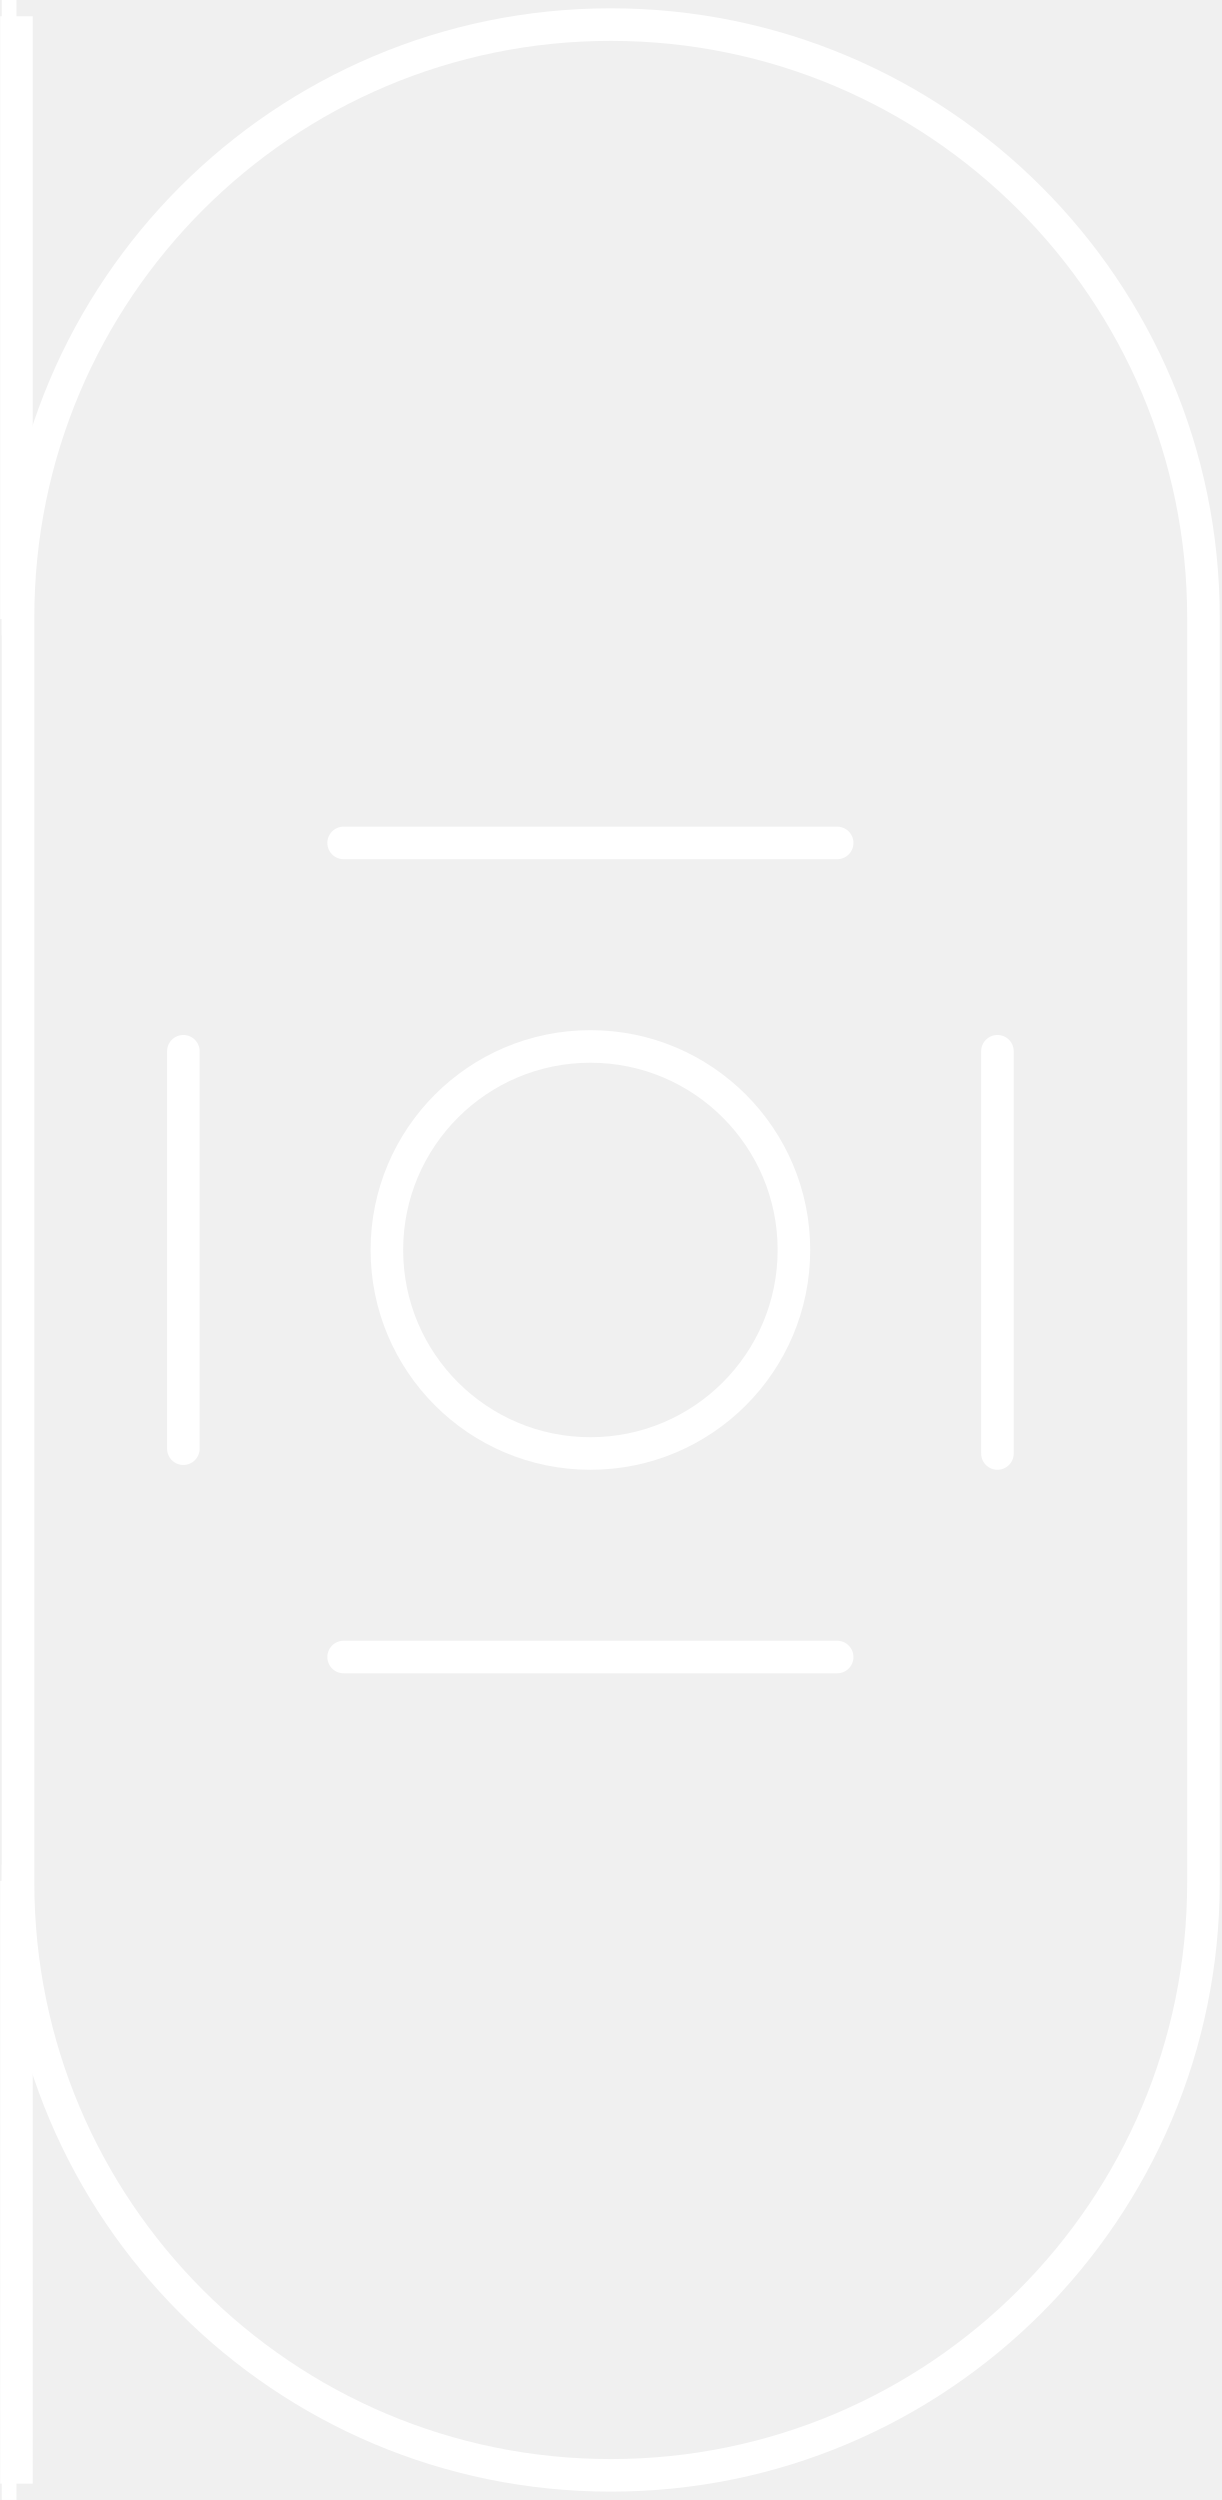
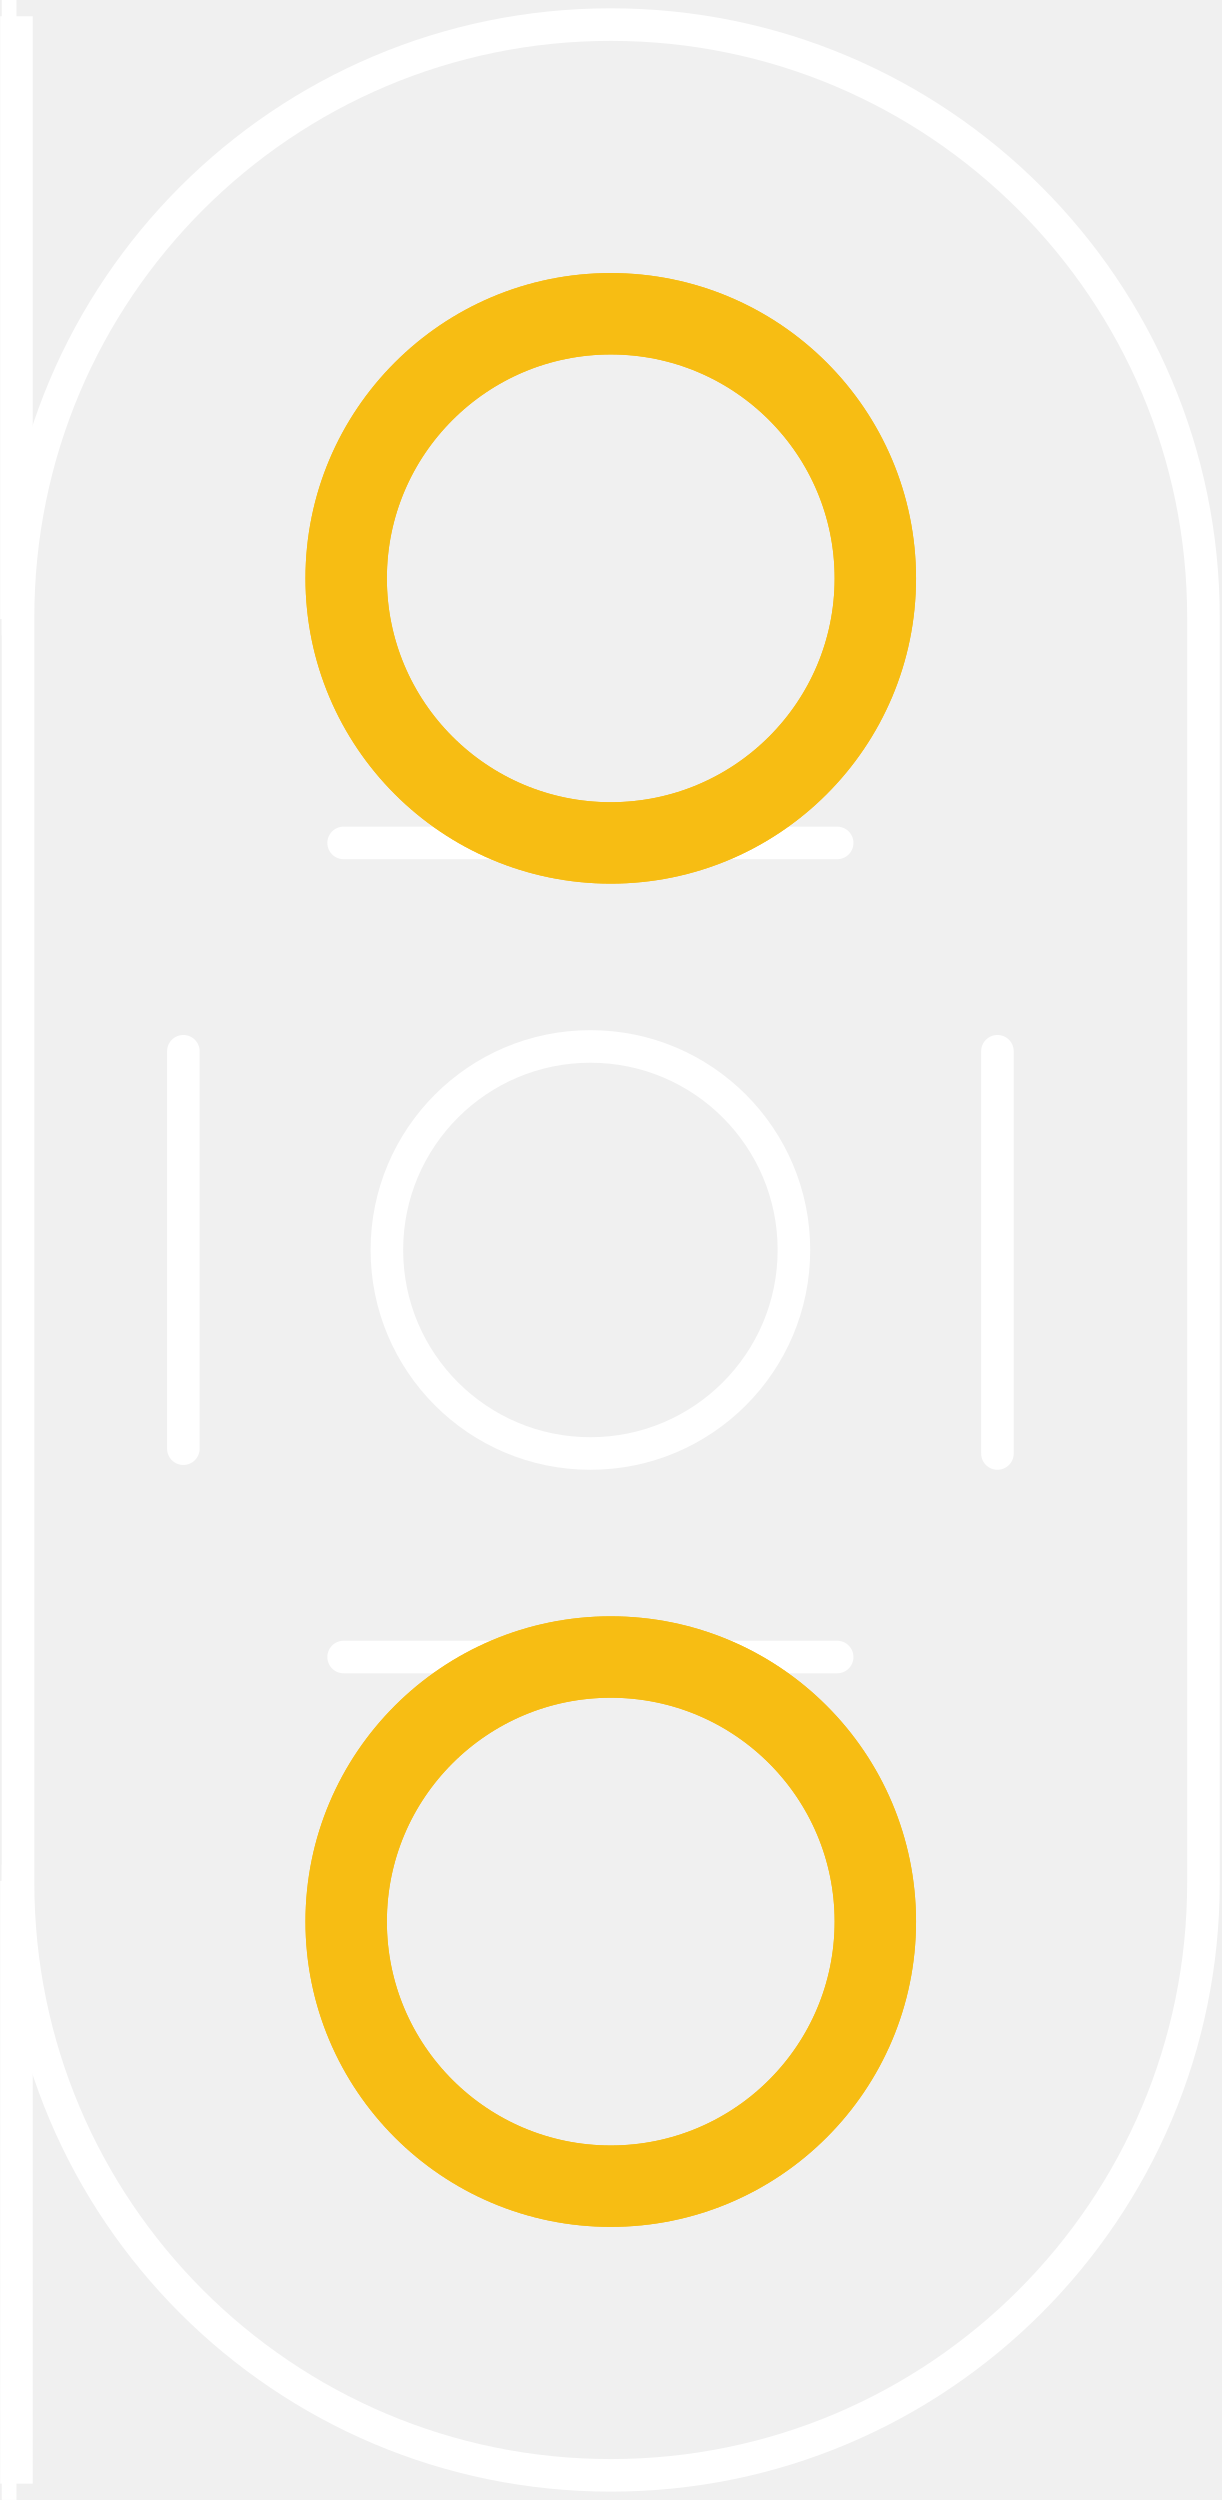
<svg xmlns="http://www.w3.org/2000/svg" width="0.3in" x="0in" version="1.2" y="0in" height="0.614in" viewBox="0 0 21.6 44.221" baseProfile="tiny">
  <g id="silkscreen" stroke-width="0">
    <path fill="none" stroke="white" stroke-width="0.576" d="M21.284,10.919A10.484,10.484,0,1,0,0.316,10.919L0.316,33.301A10.484,10.484,0,1,0,21.284,33.301L21.284,10.919" />
    <g stroke-width="0">
      <g stroke-width="0">
    </g>
    </g>
    <g stroke-width="0">
      <g stroke-width="0">
    </g>
    </g>
    <g stroke-width="0">
      <g stroke-width="0">
    </g>
    </g>
    <g stroke-width="0">
      <g stroke-width="0">
        <line stroke="white" stroke-linecap="round" y1="18.595" x1="17.64" y2="25.71" stroke-width="0.576" x2="17.64" />
        <line stroke="white" stroke-linecap="round" y1="29.31" x1="14.805" y2="29.31" stroke-width="0.576" x2="6.075" />
        <line stroke="white" stroke-linecap="round" y1="25.625" x1="3.24" y2="18.595" stroke-width="0.576" x2="3.24" />
        <line stroke="white" stroke-linecap="round" y1="14.91" x1="6.075" y2="14.91" stroke-width="0.576" x2="14.805" />
        <circle fill="none" cx="10.44" cy="22.11" stroke="white" r="3.6" stroke-width="0.576" />
      </g>
    </g>
    <line fill="none" stroke="white" fill-opacity="1" y1="10.95" x1="0.288" y2="10.95" stroke-width="0.576" x2="0.028" />
    <line fill="none" stroke="white" fill-opacity="1" y1="0.288" x1="0.288" y2="0.288" stroke-width="0.576" x2="0.028" />
    <line fill="none" stroke="white" fill-opacity="1" y1="10.95" x1="0.288" y2="0.288" stroke-width="0.576" x2="0.288" />
    <line fill="none" stroke="white" fill-opacity="1" y1="43.932" x1="0.288" y2="43.932" stroke-width="0.576" x2="0.028" />
    <line fill="none" stroke="white" fill-opacity="1" y1="33.27" x1="0.288" y2="33.27" stroke-width="0.576" x2="0.028" />
    <line fill="none" stroke="white" fill-opacity="1" y1="43.932" x1="0.288" y2="33.27" stroke-width="0.576" x2="0.288" />
  </g>
-   <g id="copper1" stroke-width="0" />
-   <g id="copper0" stroke-width="0" />
+   <g id="copper1" stroke-width="0">
+     <circle fill="none" cx="10.8" cy="33.99" connectorname="S" stroke="#F7BD13" r="4.68" id="connector1pad" stroke-width="1.44" />
+     <circle fill="none" cx="10.8" cy="10.23" connectorname="-" stroke="#F7BD13" r="4.68" id="connector0pad" stroke-width="1.44" />
+   </g>
+   <g id="copper0" stroke-width="0">
+     <circle fill="none" cx="10.8" cy="33.99" connectorname="S" stroke="#F7BD13" r="4.68" id="connector1pad" stroke-width="1.44" />
+     <circle fill="none" cx="10.8" cy="10.23" connectorname="-" stroke="#F7BD13" r="4.68" id="connector0pad" stroke-width="1.44" />
+   </g>
</svg>
